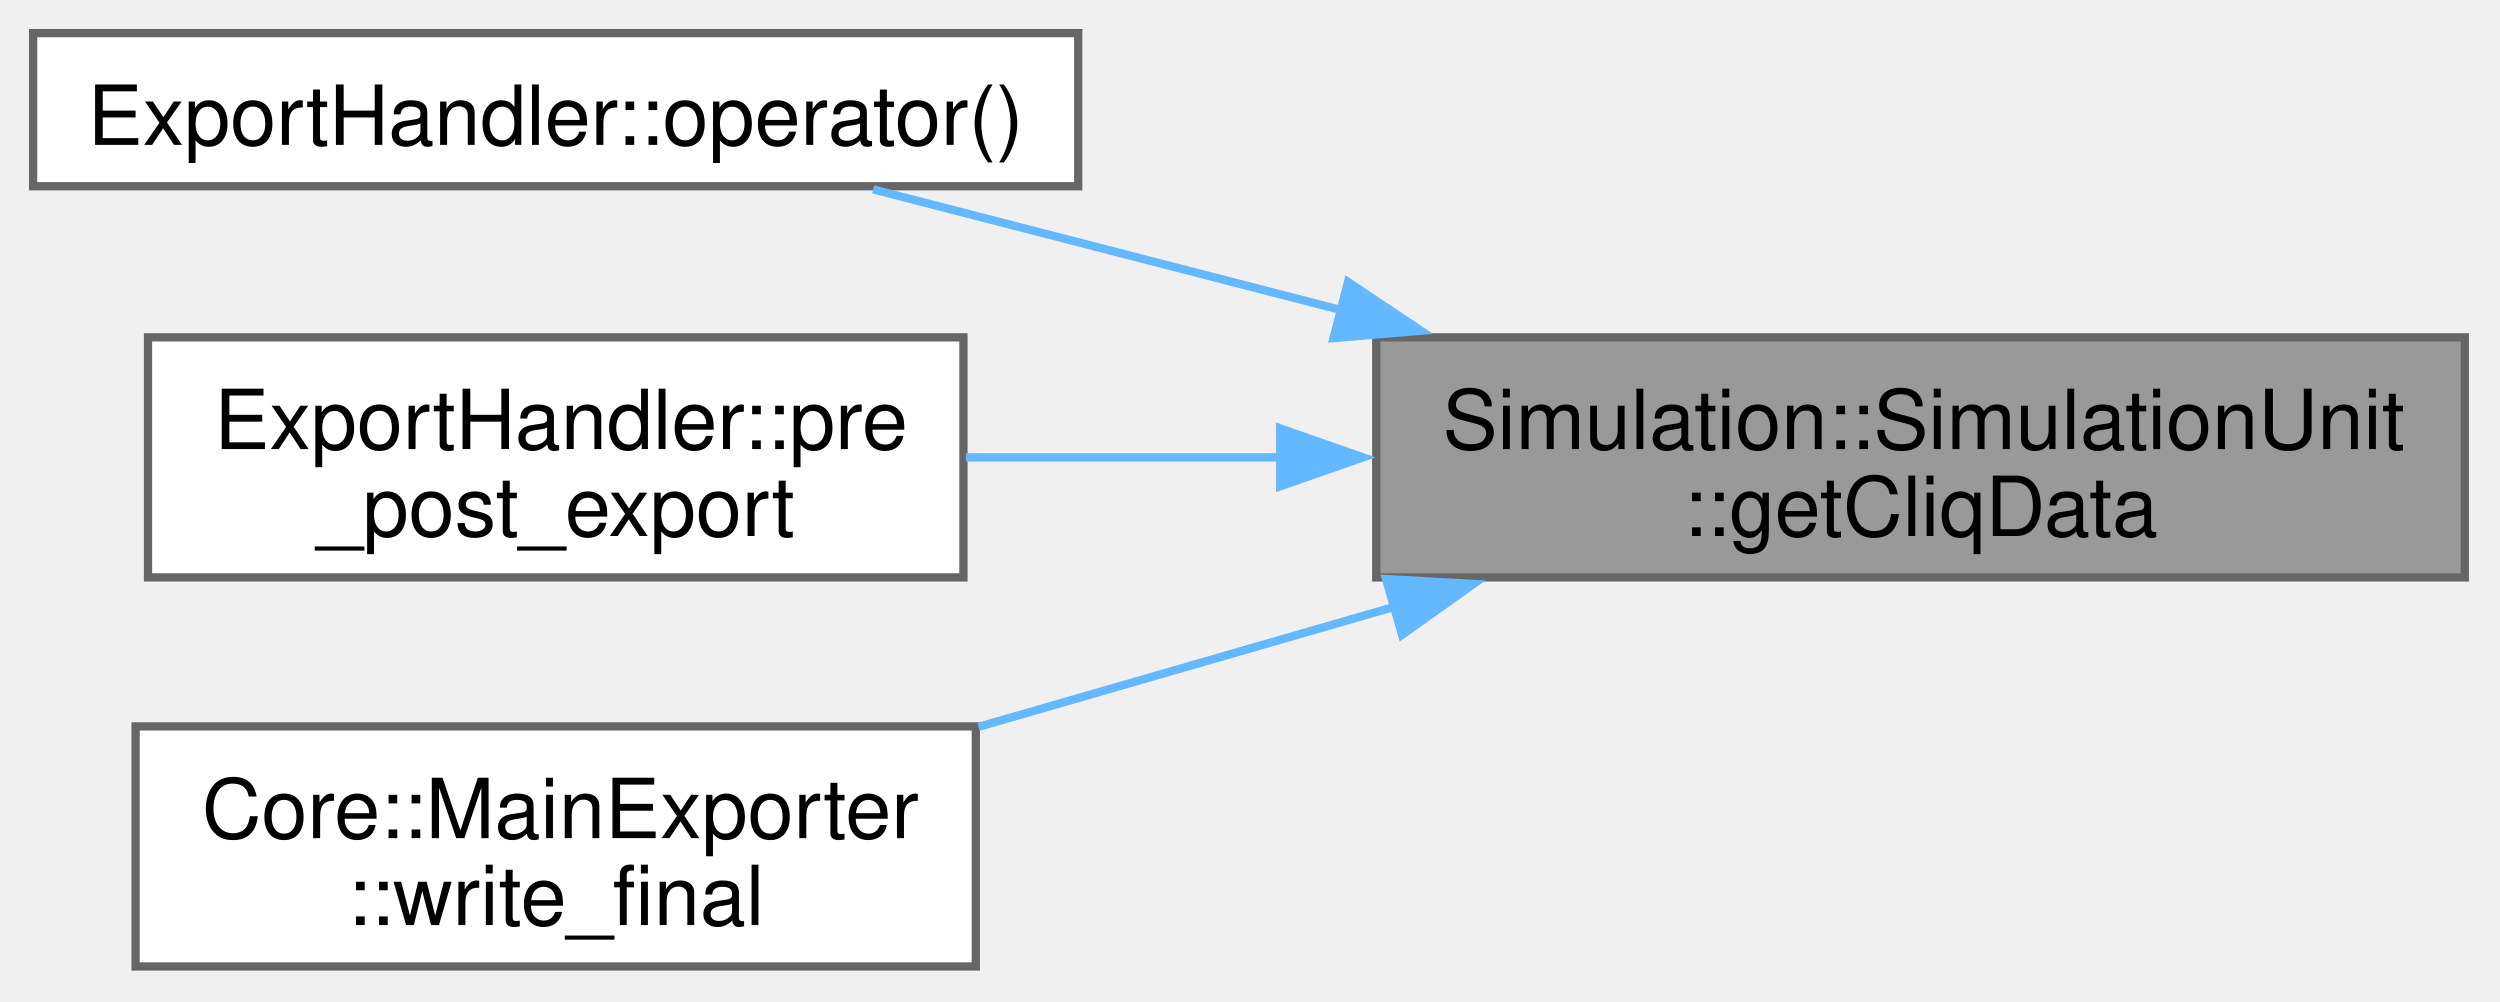
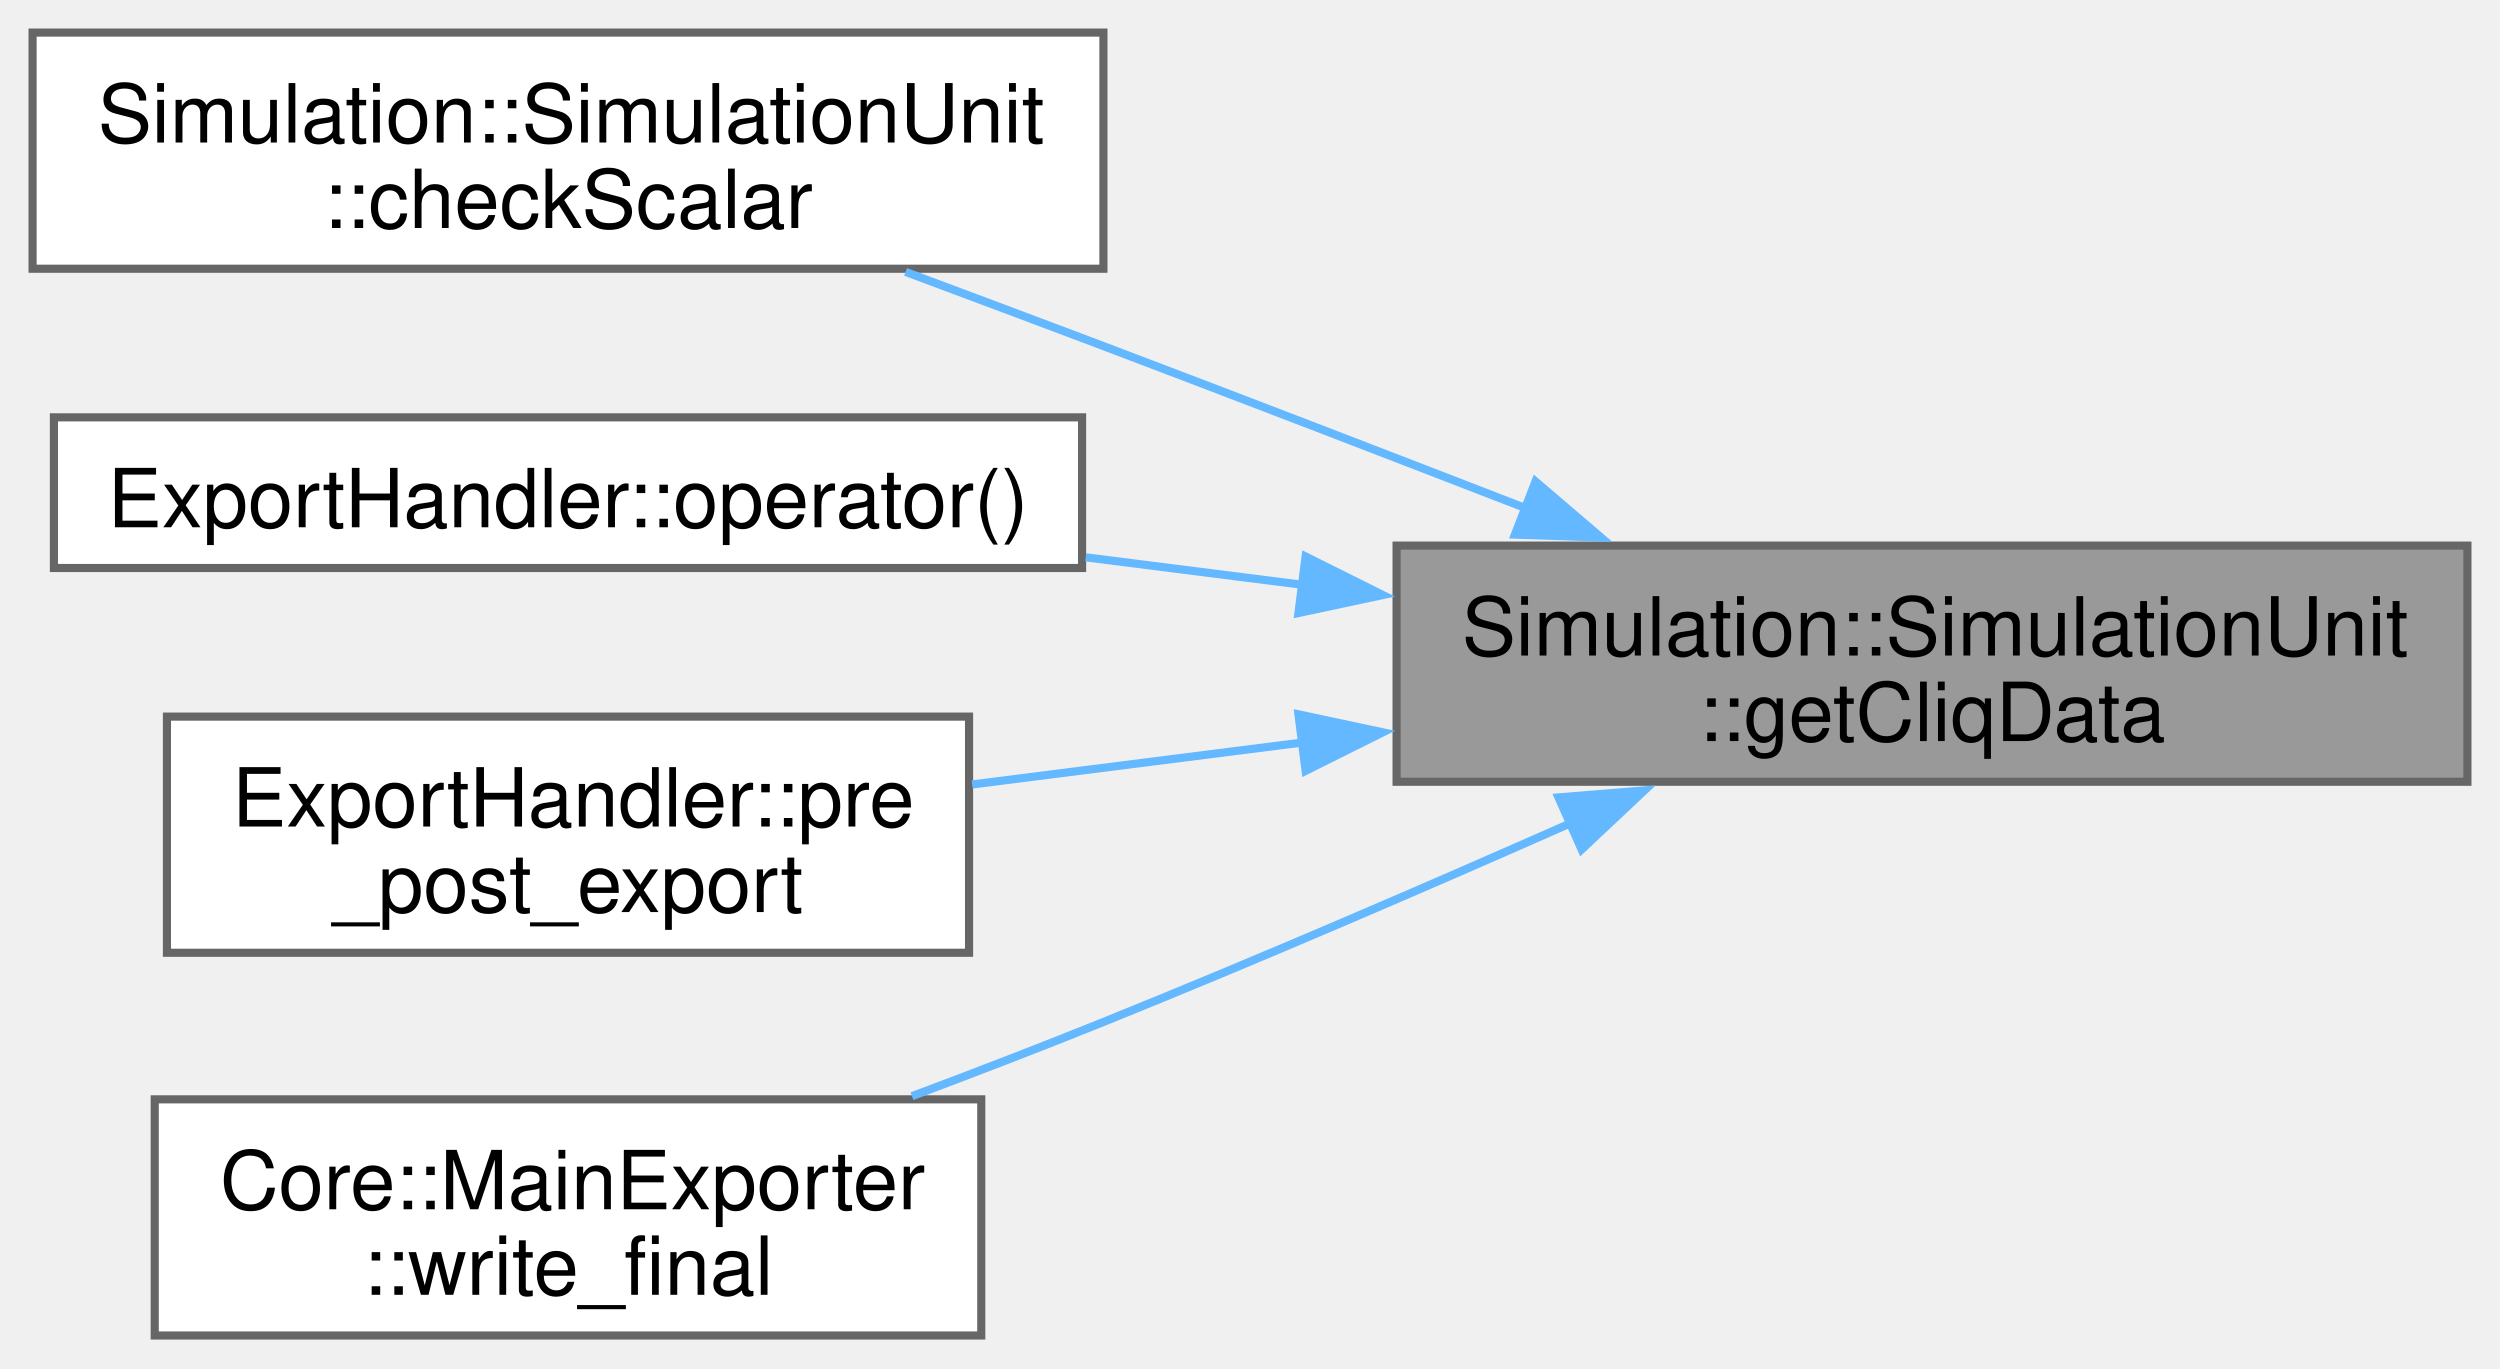
- <svg xmlns="http://www.w3.org/2000/svg" xmlns:xlink="http://www.w3.org/1999/xlink" width="302pt" height="121pt" viewBox="0.00 0.00 302.00 121.00">
-   <g id="graph0" class="graph" transform="scale(1 1) rotate(0) translate(4 116.75)">
+ <svg xmlns="http://www.w3.org/2000/svg" xmlns:xlink="http://www.w3.org/1999/xlink" width="307pt" height="168pt" viewBox="0.00 0.00 307.00 168.00">
+   <g id="graph0" class="graph" transform="scale(1 1) rotate(0) translate(4 164)">
    <g id="Node000001" class="node">
      <g id="a_Node000001">
        <a xlink:title=" ">
-           <polygon fill="#999999" stroke="#666666" points="293.75,-76 162.25,-76 162.25,-47 293.75,-47 293.75,-76" />
-           <text xml:space="preserve" text-anchor="start" x="170.25" y="-62.5" font-family="Helvetica,sans-Serif" font-size="10.00">Simulation::SimulationUnit</text>
-           <text xml:space="preserve" text-anchor="middle" x="228" y="-52" font-family="Helvetica,sans-Serif" font-size="10.00">::getCliqData</text>
+           <polygon fill="#999999" stroke="#666666" points="299,-97 167.5,-97 167.5,-68 299,-68 299,-97" />
+           <text xml:space="preserve" text-anchor="start" x="175.5" y="-83.5" font-family="Helvetica,sans-Serif" font-size="10.00">Simulation::SimulationUnit</text>
+           <text xml:space="preserve" text-anchor="middle" x="233.25" y="-73" font-family="Helvetica,sans-Serif" font-size="10.00">::getCliqData</text>
        </a>
      </g>
    </g>
    <g id="Node000002" class="node">
      <g id="a_Node000002">
-         <a xlink:href="classExportHandler.html#ad66ddd83a4245acb73446a86f3fcde6a" target="_top" xlink:title="Handles periodic export of simulation data.">
-           <polygon fill="white" stroke="#666666" points="126.25,-112.75 0,-112.75 0,-94.25 126.25,-94.25 126.25,-112.75" />
-           <text xml:space="preserve" text-anchor="middle" x="63.12" y="-99.25" font-family="Helvetica,sans-Serif" font-size="10.00">ExportHandler::operator()</text>
+         <a xlink:href="classSimulation_1_1SimulationUnit.html#ad964b9f706ae4cac2e0d5d852131a7d2" target="_top" xlink:title=" ">
+           <polygon fill="white" stroke="#666666" points="131.5,-160 0,-160 0,-131 131.5,-131 131.5,-160" />
+           <text xml:space="preserve" text-anchor="start" x="8" y="-146.5" font-family="Helvetica,sans-Serif" font-size="10.00">Simulation::SimulationUnit</text>
+           <text xml:space="preserve" text-anchor="middle" x="65.75" y="-136" font-family="Helvetica,sans-Serif" font-size="10.00">::checkScalar</text>
        </a>
      </g>
    </g>
    <g id="edge1_Node000001_Node000002" class="edge">
      <g id="a_edge1_Node000001_Node000002">
        <a xlink:title=" ">
-           <path fill="none" stroke="#63b8ff" d="M158.14,-79.26C138.71,-84.27 118.3,-89.53 101.48,-93.87" />
-           <polygon fill="#63b8ff" stroke="#63b8ff" points="158.84,-82.69 167.65,-76.8 157.09,-75.91 158.84,-82.69" />
+           <path fill="none" stroke="#63b8ff" d="M183.52,-101.53C167.02,-107.92 148.48,-115.07 131.5,-121.5 123.65,-124.47 115.25,-127.61 107.2,-130.61" />
+           <polygon fill="#63b8ff" stroke="#63b8ff" points="184.56,-104.88 192.62,-97.99 182.03,-98.35 184.56,-104.88" />
        </a>
      </g>
    </g>
    <g id="Node000003" class="node">
      <g id="a_Node000003">
-         <a xlink:href="classExportHandler.html#a6b0b35e1d567203c9de17039b98d1caa" target="_top" xlink:title="Prepares and updates the exporter with the current simulation state before/after main loop.">
-           <polygon fill="white" stroke="#666666" points="112.38,-76 13.88,-76 13.88,-47 112.38,-47 112.38,-76" />
-           <text xml:space="preserve" text-anchor="start" x="21.88" y="-62.5" font-family="Helvetica,sans-Serif" font-size="10.00">ExportHandler::pre</text>
-           <text xml:space="preserve" text-anchor="middle" x="63.12" y="-52" font-family="Helvetica,sans-Serif" font-size="10.00">_post_export</text>
+         <a xlink:href="classExportHandler.html#ad66ddd83a4245acb73446a86f3fcde6a" target="_top" xlink:title="Handles periodic export of simulation data.">
+           <polygon fill="white" stroke="#666666" points="128.88,-112.75 2.62,-112.75 2.62,-94.25 128.88,-94.25 128.88,-112.75" />
+           <text xml:space="preserve" text-anchor="middle" x="65.75" y="-99.25" font-family="Helvetica,sans-Serif" font-size="10.00">ExportHandler::operator()</text>
        </a>
      </g>
    </g>
    <g id="edge2_Node000001_Node000003" class="edge">
      <g id="a_edge2_Node000001_Node000003">
        <a xlink:title=" ">
-           <path fill="none" stroke="#63b8ff" d="M150.83,-61.5C137.85,-61.5 124.69,-61.5 112.68,-61.5" />
-           <polygon fill="#63b8ff" stroke="#63b8ff" points="150.65,-65 160.65,-61.5 150.65,-58 150.65,-65" />
+           <path fill="none" stroke="#63b8ff" d="M156.07,-92.17C147.12,-93.3 138.06,-94.45 129.33,-95.56" />
+           <polygon fill="#63b8ff" stroke="#63b8ff" points="156.33,-95.66 165.81,-90.93 155.45,-88.72 156.33,-95.66" />
        </a>
      </g>
    </g>
    <g id="Node000004" class="node">
      <g id="a_Node000004">
-         <a xlink:href="classCore_1_1MainExporter.html#ac2c33b07c7eb59392ad524a9b48b0312" target="_top" xlink:title="Writes final simulation data to the output.">
-           <polygon fill="white" stroke="#666666" points="113.88,-29 12.38,-29 12.38,0 113.88,0 113.88,-29" />
-           <text xml:space="preserve" text-anchor="start" x="20.38" y="-15.5" font-family="Helvetica,sans-Serif" font-size="10.00">Core::MainExporter</text>
-           <text xml:space="preserve" text-anchor="middle" x="63.12" y="-5" font-family="Helvetica,sans-Serif" font-size="10.00">::write_final</text>
+         <a xlink:href="classExportHandler.html#a6b0b35e1d567203c9de17039b98d1caa" target="_top" xlink:title="Prepares and updates the exporter with the current simulation state before/after main loop.">
+           <polygon fill="white" stroke="#666666" points="115,-76 16.5,-76 16.5,-47 115,-47 115,-76" />
+           <text xml:space="preserve" text-anchor="start" x="24.5" y="-62.5" font-family="Helvetica,sans-Serif" font-size="10.00">ExportHandler::pre</text>
+           <text xml:space="preserve" text-anchor="middle" x="65.75" y="-52" font-family="Helvetica,sans-Serif" font-size="10.00">_post_export</text>
        </a>
      </g>
    </g>
    <g id="edge3_Node000001_Node000004" class="edge">
      <g id="a_edge3_Node000001_Node000004">
        <a xlink:title=" ">
-           <path fill="none" stroke="#63b8ff" d="M164.69,-43.52C147.99,-38.7 130.15,-33.55 114.21,-28.95" />
-           <polygon fill="#63b8ff" stroke="#63b8ff" points="163.43,-46.8 174.01,-46.21 165.37,-40.07 163.43,-46.8" />
+           <path fill="none" stroke="#63b8ff" d="M156.25,-72.86C142.36,-71.09 128.2,-69.3 115.38,-67.67" />
+           <polygon fill="#63b8ff" stroke="#63b8ff" points="155.45,-76.28 165.81,-74.07 156.33,-69.34 155.45,-76.28" />
+         </a>
+       </g>
+     </g>
+     <g id="Node000005" class="node">
+       <g id="a_Node000005">
+         <a xlink:href="classCore_1_1MainExporter.html#ac2c33b07c7eb59392ad524a9b48b0312" target="_top" xlink:title="Writes final simulation data to the output.">
+           <polygon fill="white" stroke="#666666" points="116.5,-29 15,-29 15,0 116.5,0 116.5,-29" />
+           <text xml:space="preserve" text-anchor="start" x="23" y="-15.5" font-family="Helvetica,sans-Serif" font-size="10.00">Core::MainExporter</text>
+           <text xml:space="preserve" text-anchor="middle" x="65.75" y="-5" font-family="Helvetica,sans-Serif" font-size="10.00">::write_final</text>
+         </a>
+       </g>
+     </g>
+     <g id="edge4_Node000001_Node000005" class="edge">
+       <g id="a_edge4_Node000001_Node000005">
+         <a xlink:title=" ">
+           <path fill="none" stroke="#63b8ff" d="M189.25,-63.08C171.47,-55.22 150.59,-46.2 131.5,-38.5 123.94,-35.45 115.83,-32.33 107.99,-29.39" />
+           <polygon fill="#63b8ff" stroke="#63b8ff" points="187.38,-66.08 197.94,-66.94 190.22,-59.68 187.38,-66.08" />
        </a>
      </g>
    </g>
  </g>
</svg>
